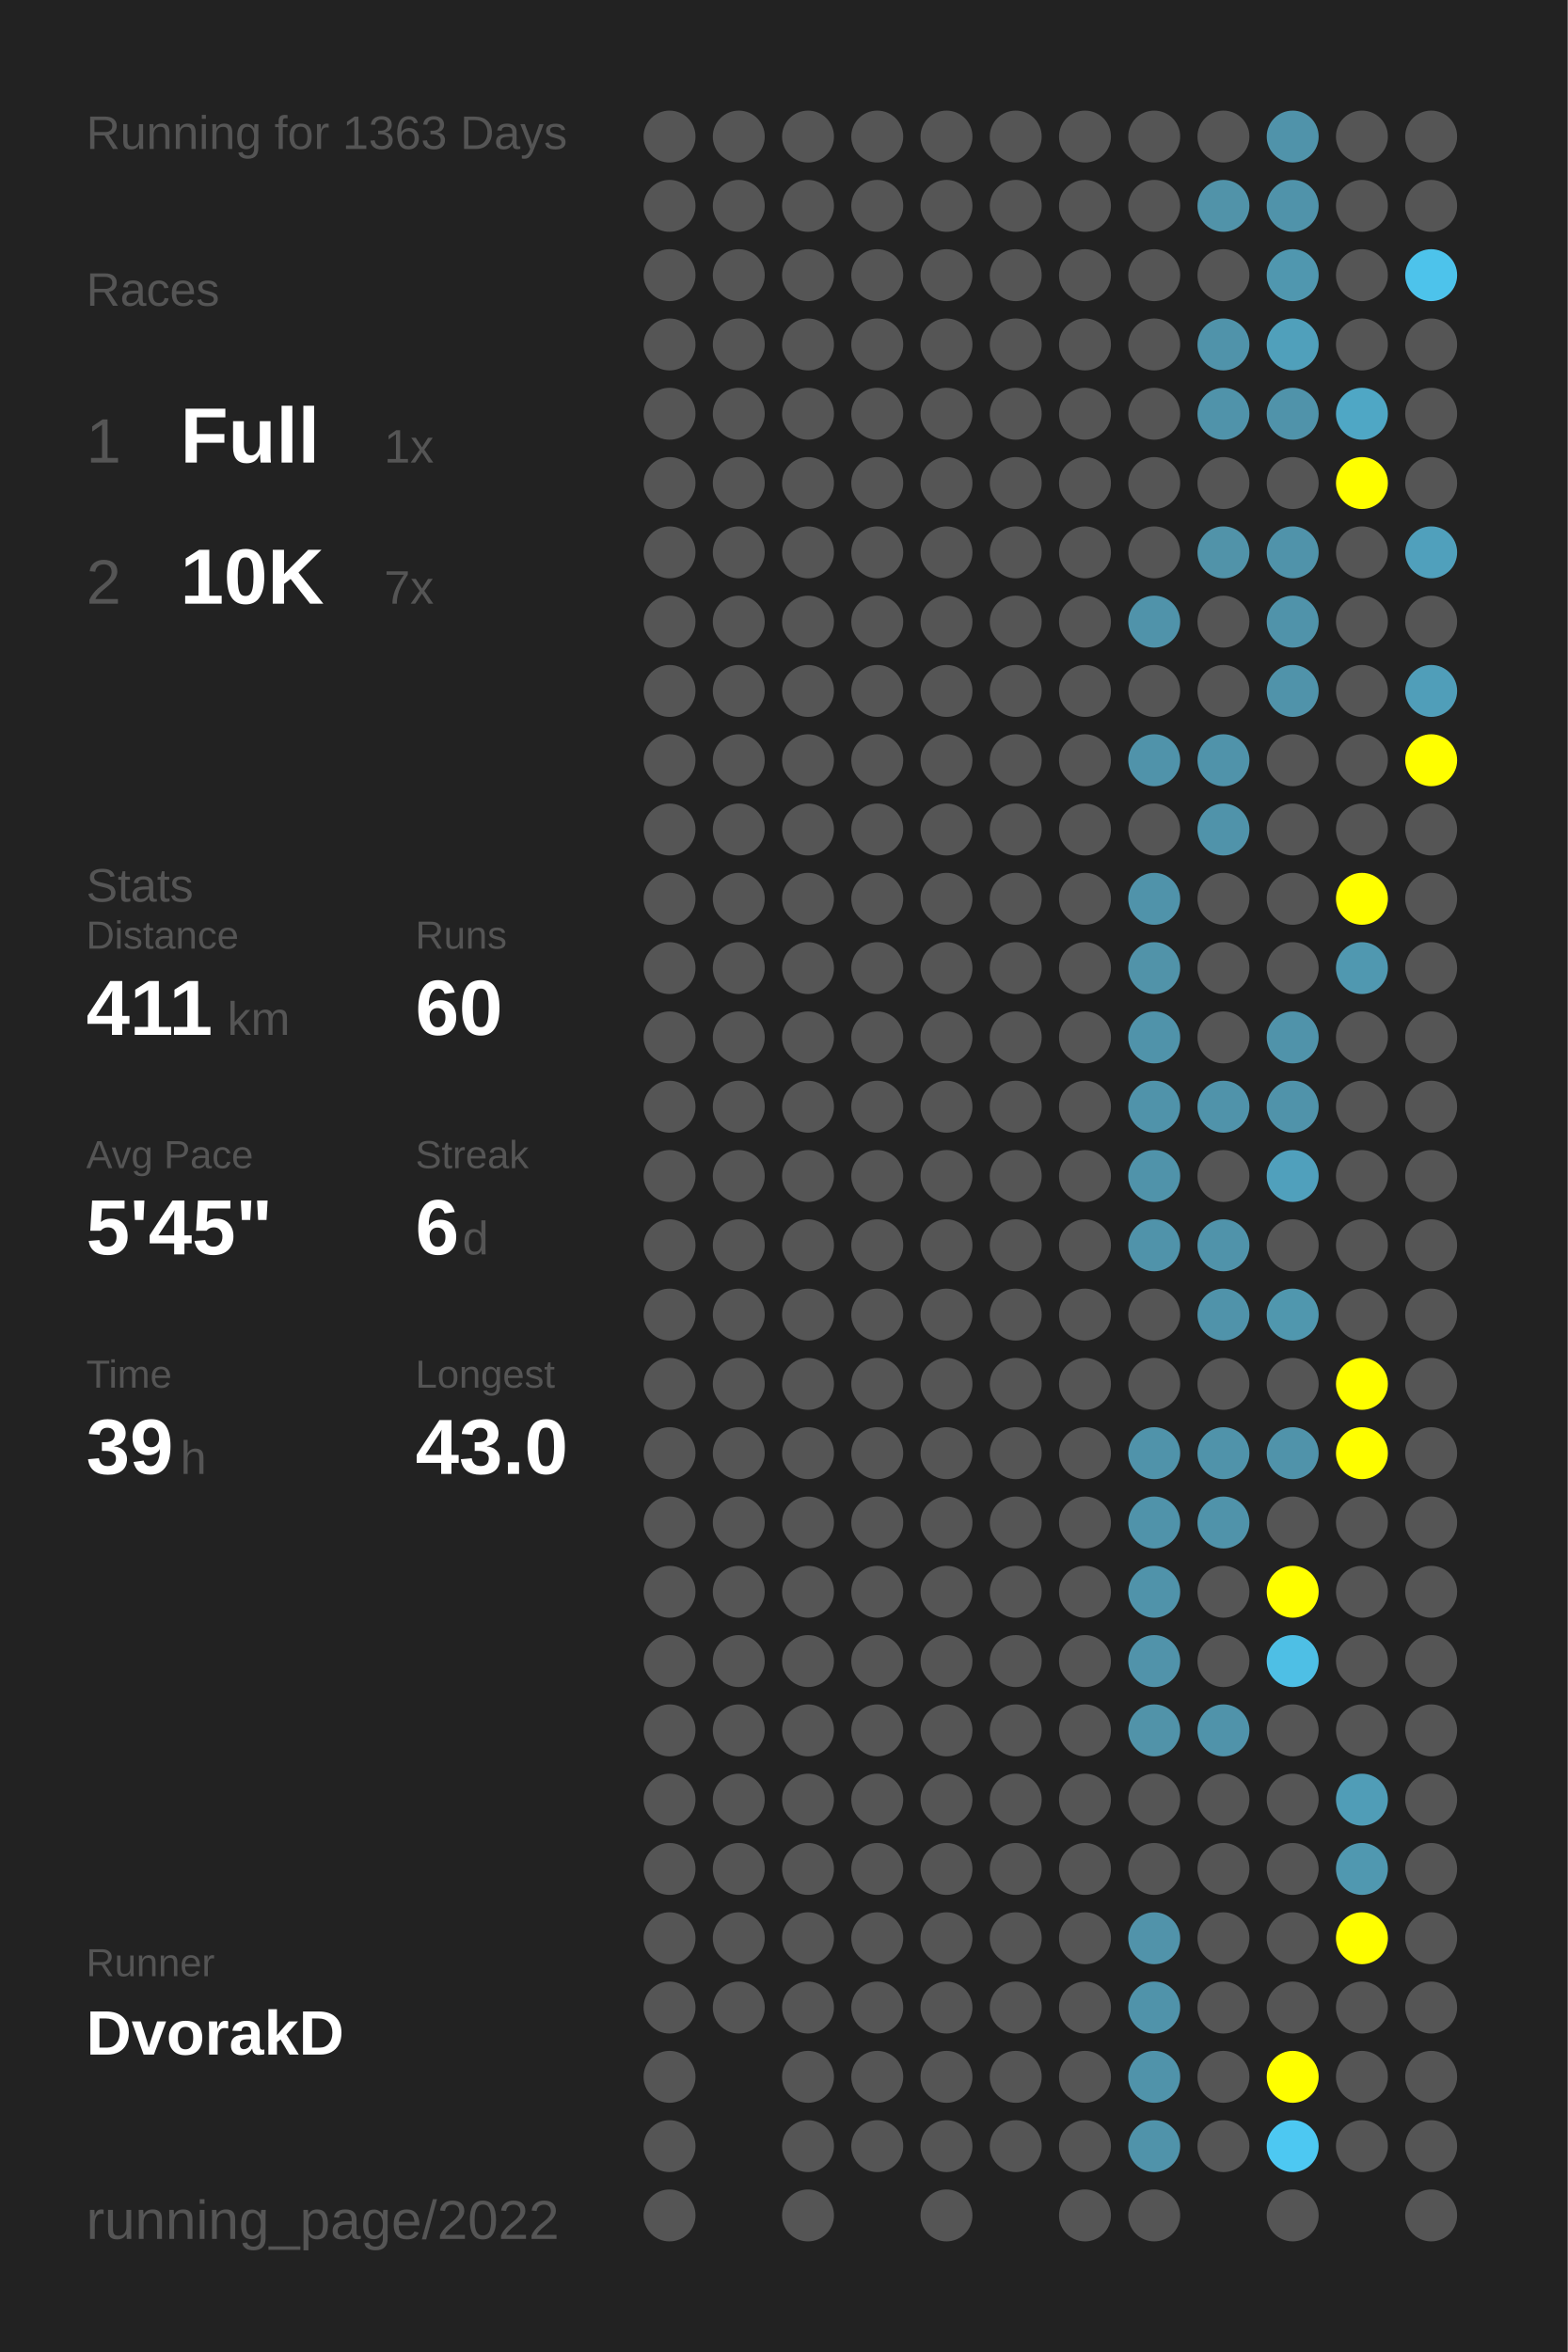
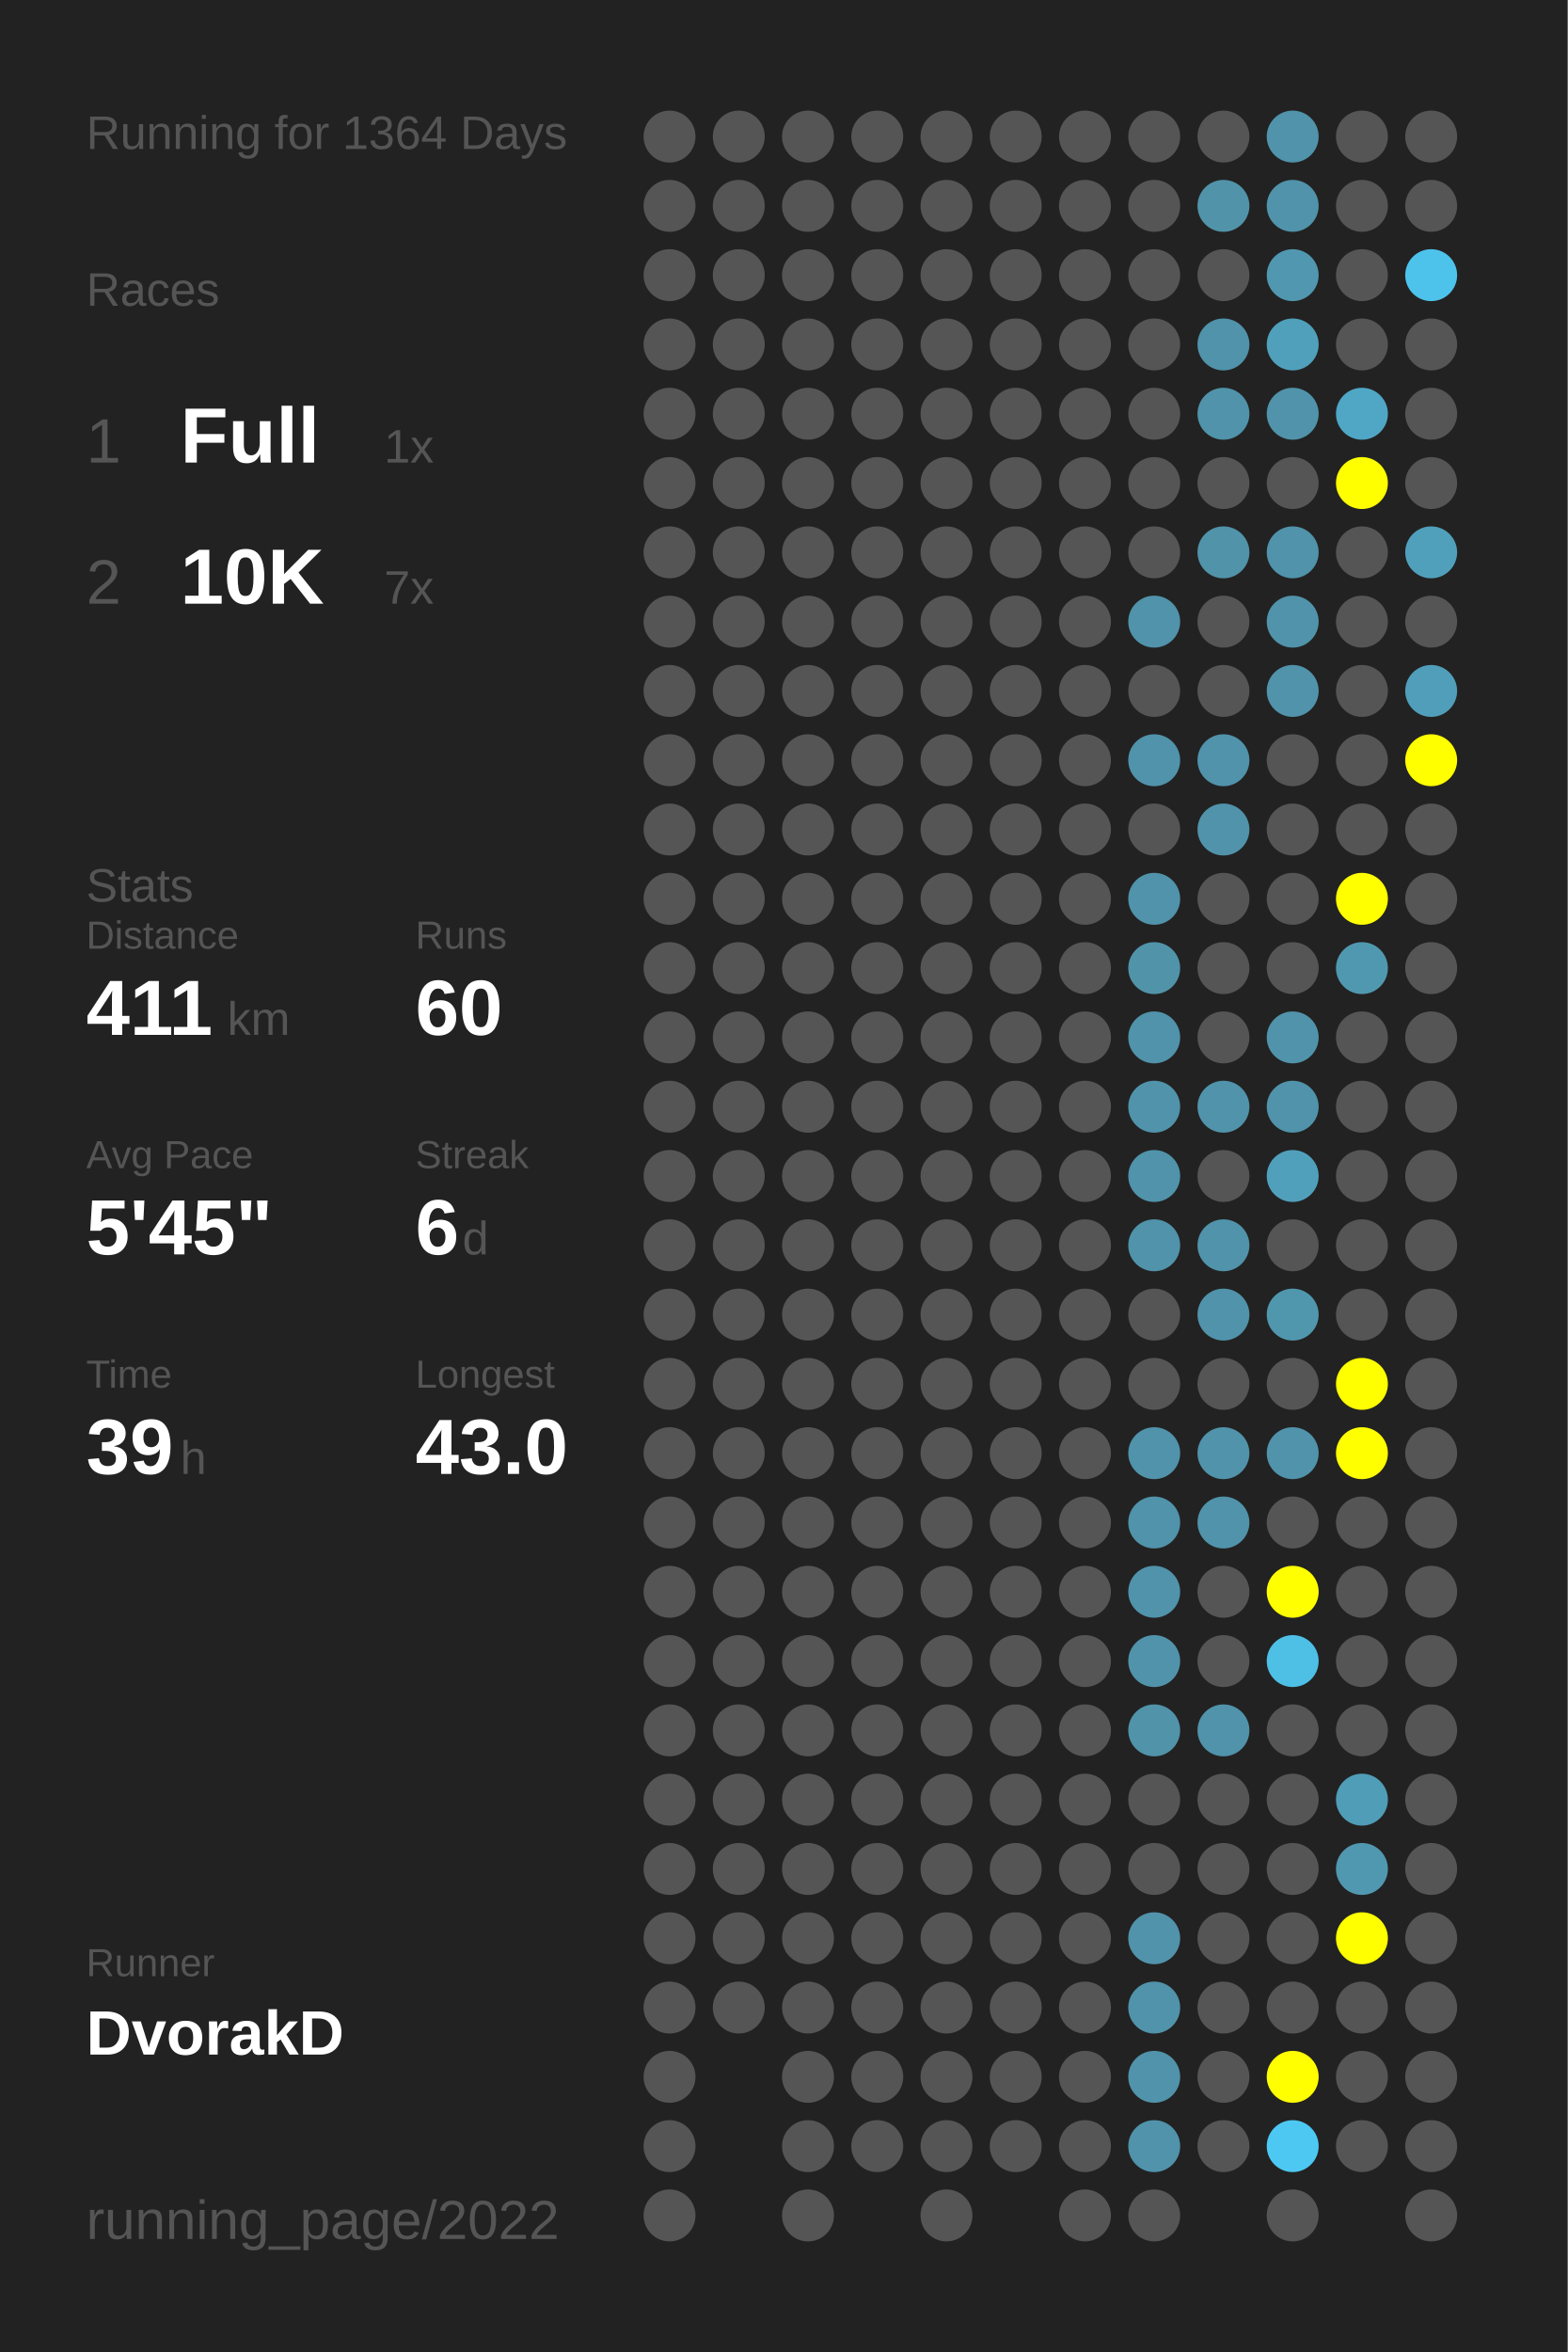
<svg xmlns="http://www.w3.org/2000/svg" baseProfile="full" height="300mm" version="1.1" viewBox="0,0,200,300" width="200mm">
  <defs />
  <rect fill="#222222" height="300" width="200" x="0" y="0" />
-   <text fill="#555555" style="font-size:6px; font-family:Arial;" x="11" y="19">Running for 1363 Days</text>
+   <text fill="#555555" style="font-size:6px; font-family:Arial;" x="11" y="19">Running for 1364 Days</text>
  <text fill="#555555" style="font-size:6px; font-family:Arial;" x="11" y="39">Races</text>
  <text fill="#555555" style="font-size:8px; font-family:Arial;" x="11" y="59">1</text>
  <text fill="#FFFFFF" style="font-size:10px; font-family:Arial; font-weight:bold;" x="23" y="59">Full</text>
  <text fill="#555555" style="font-size:6px; font-family:Arial;" x="49" y="59">1x</text>
  <text fill="#555555" style="font-size:8px; font-family:Arial;" x="11" y="77">2</text>
  <text fill="#FFFFFF" style="font-size:10px; font-family:Arial; font-weight:bold;" x="23" y="77">10K</text>
  <text fill="#555555" style="font-size:6px; font-family:Arial;" x="49" y="77">7x</text>
  <text fill="#555555" style="font-size:6px; font-family:Arial;" x="11" y="115">Stats</text>
  <text fill="#555555" style="font-size:5px; font-family:Arial;" x="11" y="121">Distance</text>
  <text fill="#FFFFFF" style="font-size:10px; font-family:Arial; font-weight:bold;" x="11" y="132">411</text>
  <text fill="#555555" style="font-size:6px; font-family:Arial;" x="29" y="132">km</text>
  <text fill="#555555" style="font-size:5px; font-family:Arial;" x="53" y="121">Runs</text>
  <text fill="#FFFFFF" style="font-size:10px; font-family:Arial; font-weight:bold;" x="53" y="132">60</text>
  <text fill="#555555" style="font-size:5px; font-family:Arial;" x="11" y="149">Avg Pace</text>
  <text fill="#FFFFFF" style="font-size:10px; font-family:Arial; font-weight:bold;" x="11" y="160">5'45"</text>
  <text fill="#555555" style="font-size:5px; font-family:Arial;" x="53" y="149">Streak</text>
  <text fill="#FFFFFF" style="font-size:10px; font-family:Arial; font-weight:bold;" x="53" y="160">6</text>
  <text fill="#555555" style="font-size:6px; font-family:Arial;" x="59" y="160">d</text>
  <text fill="#555555" style="font-size:5px; font-family:Arial;" x="11" y="177">Time</text>
  <text fill="#FFFFFF" style="font-size:10px; font-family:Arial; font-weight:bold;" x="11" y="188">39</text>
  <text fill="#555555" style="font-size:6px; font-family:Arial;" x="23" y="188">h</text>
  <text fill="#555555" style="font-size:5px; font-family:Arial;" x="53" y="177">Longest</text>
  <text fill="#FFFFFF" style="font-size:10px; font-family:Arial; font-weight:bold;" x="53" y="188">43.0</text>
  <text fill="#555555" style="font-size:5px; font-family:Arial;" x="11" y="252.065">Runner</text>
  <text fill="#FFFFFF" style="font-size:8px; font-family:Arial; font-weight:bold;" x="11" y="262.065">DvorakD</text>
  <text fill="#555555" style="font-size:7px; font-family:Arial;" x="11" y="285.581">running_page/2022</text>
  <circle cx="85.417" cy="17.419" fill="#555555" r="3.312" />
  <circle cx="85.417" cy="26.258" fill="#555555" r="3.312" />
  <circle cx="85.417" cy="35.097" fill="#555555" r="3.312" />
  <circle cx="85.417" cy="43.935" fill="#555555" r="3.312" />
  <circle cx="85.417" cy="52.774" fill="#555555" r="3.312" />
  <circle cx="85.417" cy="61.613" fill="#555555" r="3.312" />
  <circle cx="85.417" cy="70.452" fill="#555555" r="3.312" />
  <circle cx="85.417" cy="79.29" fill="#555555" r="3.312" />
  <circle cx="85.417" cy="88.129" fill="#555555" r="3.312" />
  <circle cx="85.417" cy="96.968" fill="#555555" r="3.312" />
  <circle cx="85.417" cy="105.806" fill="#555555" r="3.312" />
  <circle cx="85.417" cy="114.645" fill="#555555" r="3.312" />
  <circle cx="85.417" cy="123.484" fill="#555555" r="3.312" />
  <circle cx="85.417" cy="132.323" fill="#555555" r="3.312" />
  <circle cx="85.417" cy="141.161" fill="#555555" r="3.312" />
  <circle cx="85.417" cy="150" fill="#555555" r="3.312" />
  <circle cx="85.417" cy="158.839" fill="#555555" r="3.312" />
  <circle cx="85.417" cy="167.677" fill="#555555" r="3.312" />
  <circle cx="85.417" cy="176.516" fill="#555555" r="3.312" />
  <circle cx="85.417" cy="185.355" fill="#555555" r="3.312" />
  <circle cx="85.417" cy="194.194" fill="#555555" r="3.312" />
  <circle cx="85.417" cy="203.032" fill="#555555" r="3.312" />
  <circle cx="85.417" cy="211.871" fill="#555555" r="3.312" />
  <circle cx="85.417" cy="220.71" fill="#555555" r="3.312" />
  <circle cx="85.417" cy="229.548" fill="#555555" r="3.312" />
  <circle cx="85.417" cy="238.387" fill="#555555" r="3.312" />
  <circle cx="85.417" cy="247.226" fill="#555555" r="3.312" />
  <circle cx="85.417" cy="256.065" fill="#555555" r="3.312" />
  <circle cx="85.417" cy="264.903" fill="#555555" r="3.312" />
  <circle cx="85.417" cy="273.742" fill="#555555" r="3.312" />
  <circle cx="85.417" cy="282.581" fill="#555555" r="3.312" />
  <circle cx="94.25" cy="17.419" fill="#555555" r="3.312" />
  <circle cx="94.25" cy="26.258" fill="#555555" r="3.312" />
  <circle cx="94.25" cy="35.097" fill="#555555" r="3.312" />
  <circle cx="94.25" cy="43.935" fill="#555555" r="3.312" />
  <circle cx="94.25" cy="52.774" fill="#555555" r="3.312" />
  <circle cx="94.25" cy="61.613" fill="#555555" r="3.312" />
  <circle cx="94.25" cy="70.452" fill="#555555" r="3.312" />
  <circle cx="94.25" cy="79.29" fill="#555555" r="3.312" />
  <circle cx="94.25" cy="88.129" fill="#555555" r="3.312" />
  <circle cx="94.25" cy="96.968" fill="#555555" r="3.312" />
  <circle cx="94.25" cy="105.806" fill="#555555" r="3.312" />
  <circle cx="94.25" cy="114.645" fill="#555555" r="3.312" />
  <circle cx="94.25" cy="123.484" fill="#555555" r="3.312" />
  <circle cx="94.25" cy="132.323" fill="#555555" r="3.312" />
  <circle cx="94.25" cy="141.161" fill="#555555" r="3.312" />
  <circle cx="94.25" cy="150" fill="#555555" r="3.312" />
  <circle cx="94.25" cy="158.839" fill="#555555" r="3.312" />
  <circle cx="94.25" cy="167.677" fill="#555555" r="3.312" />
  <circle cx="94.25" cy="176.516" fill="#555555" r="3.312" />
  <circle cx="94.25" cy="185.355" fill="#555555" r="3.312" />
  <circle cx="94.25" cy="194.194" fill="#555555" r="3.312" />
  <circle cx="94.25" cy="203.032" fill="#555555" r="3.312" />
  <circle cx="94.25" cy="211.871" fill="#555555" r="3.312" />
  <circle cx="94.25" cy="220.71" fill="#555555" r="3.312" />
  <circle cx="94.25" cy="229.548" fill="#555555" r="3.312" />
  <circle cx="94.25" cy="238.387" fill="#555555" r="3.312" />
  <circle cx="94.25" cy="247.226" fill="#555555" r="3.312" />
  <circle cx="94.25" cy="256.065" fill="#555555" r="3.312" />
  <circle cx="103.083" cy="17.419" fill="#555555" r="3.312" />
  <circle cx="103.083" cy="26.258" fill="#555555" r="3.312" />
  <circle cx="103.083" cy="35.097" fill="#555555" r="3.312" />
  <circle cx="103.083" cy="43.935" fill="#555555" r="3.312" />
  <circle cx="103.083" cy="52.774" fill="#555555" r="3.312" />
  <circle cx="103.083" cy="61.613" fill="#555555" r="3.312" />
  <circle cx="103.083" cy="70.452" fill="#555555" r="3.312" />
  <circle cx="103.083" cy="79.29" fill="#555555" r="3.312" />
  <circle cx="103.083" cy="88.129" fill="#555555" r="3.312" />
  <circle cx="103.083" cy="96.968" fill="#555555" r="3.312" />
  <circle cx="103.083" cy="105.806" fill="#555555" r="3.312" />
  <circle cx="103.083" cy="114.645" fill="#555555" r="3.312" />
  <circle cx="103.083" cy="123.484" fill="#555555" r="3.312" />
  <circle cx="103.083" cy="132.323" fill="#555555" r="3.312" />
  <circle cx="103.083" cy="141.161" fill="#555555" r="3.312" />
  <circle cx="103.083" cy="150" fill="#555555" r="3.312" />
  <circle cx="103.083" cy="158.839" fill="#555555" r="3.312" />
  <circle cx="103.083" cy="167.677" fill="#555555" r="3.312" />
  <circle cx="103.083" cy="176.516" fill="#555555" r="3.312" />
  <circle cx="103.083" cy="185.355" fill="#555555" r="3.312" />
  <circle cx="103.083" cy="194.194" fill="#555555" r="3.312" />
  <circle cx="103.083" cy="203.032" fill="#555555" r="3.312" />
  <circle cx="103.083" cy="211.871" fill="#555555" r="3.312" />
  <circle cx="103.083" cy="220.71" fill="#555555" r="3.312" />
  <circle cx="103.083" cy="229.548" fill="#555555" r="3.312" />
  <circle cx="103.083" cy="238.387" fill="#555555" r="3.312" />
  <circle cx="103.083" cy="247.226" fill="#555555" r="3.312" />
  <circle cx="103.083" cy="256.065" fill="#555555" r="3.312" />
  <circle cx="103.083" cy="264.903" fill="#555555" r="3.312" />
  <circle cx="103.083" cy="273.742" fill="#555555" r="3.312" />
  <circle cx="103.083" cy="282.581" fill="#555555" r="3.312" />
  <circle cx="111.917" cy="17.419" fill="#555555" r="3.312" />
  <circle cx="111.917" cy="26.258" fill="#555555" r="3.312" />
  <circle cx="111.917" cy="35.097" fill="#555555" r="3.312" />
  <circle cx="111.917" cy="43.935" fill="#555555" r="3.312" />
  <circle cx="111.917" cy="52.774" fill="#555555" r="3.312" />
  <circle cx="111.917" cy="61.613" fill="#555555" r="3.312" />
  <circle cx="111.917" cy="70.452" fill="#555555" r="3.312" />
  <circle cx="111.917" cy="79.29" fill="#555555" r="3.312" />
  <circle cx="111.917" cy="88.129" fill="#555555" r="3.312" />
  <circle cx="111.917" cy="96.968" fill="#555555" r="3.312" />
  <circle cx="111.917" cy="105.806" fill="#555555" r="3.312" />
  <circle cx="111.917" cy="114.645" fill="#555555" r="3.312" />
  <circle cx="111.917" cy="123.484" fill="#555555" r="3.312" />
  <circle cx="111.917" cy="132.323" fill="#555555" r="3.312" />
  <circle cx="111.917" cy="141.161" fill="#555555" r="3.312" />
  <circle cx="111.917" cy="150" fill="#555555" r="3.312" />
  <circle cx="111.917" cy="158.839" fill="#555555" r="3.312" />
  <circle cx="111.917" cy="167.677" fill="#555555" r="3.312" />
  <circle cx="111.917" cy="176.516" fill="#555555" r="3.312" />
  <circle cx="111.917" cy="185.355" fill="#555555" r="3.312" />
  <circle cx="111.917" cy="194.194" fill="#555555" r="3.312" />
  <circle cx="111.917" cy="203.032" fill="#555555" r="3.312" />
  <circle cx="111.917" cy="211.871" fill="#555555" r="3.312" />
  <circle cx="111.917" cy="220.71" fill="#555555" r="3.312" />
  <circle cx="111.917" cy="229.548" fill="#555555" r="3.312" />
  <circle cx="111.917" cy="238.387" fill="#555555" r="3.312" />
  <circle cx="111.917" cy="247.226" fill="#555555" r="3.312" />
  <circle cx="111.917" cy="256.065" fill="#555555" r="3.312" />
  <circle cx="111.917" cy="264.903" fill="#555555" r="3.312" />
  <circle cx="111.917" cy="273.742" fill="#555555" r="3.312" />
  <circle cx="120.75" cy="17.419" fill="#555555" r="3.312" />
  <circle cx="120.75" cy="26.258" fill="#555555" r="3.312" />
  <circle cx="120.75" cy="35.097" fill="#555555" r="3.312" />
  <circle cx="120.75" cy="43.935" fill="#555555" r="3.312" />
  <circle cx="120.75" cy="52.774" fill="#555555" r="3.312" />
  <circle cx="120.75" cy="61.613" fill="#555555" r="3.312" />
  <circle cx="120.75" cy="70.452" fill="#555555" r="3.312" />
  <circle cx="120.75" cy="79.29" fill="#555555" r="3.312" />
  <circle cx="120.75" cy="88.129" fill="#555555" r="3.312" />
  <circle cx="120.75" cy="96.968" fill="#555555" r="3.312" />
  <circle cx="120.75" cy="105.806" fill="#555555" r="3.312" />
  <circle cx="120.75" cy="114.645" fill="#555555" r="3.312" />
  <circle cx="120.75" cy="123.484" fill="#555555" r="3.312" />
  <circle cx="120.75" cy="132.323" fill="#555555" r="3.312" />
  <circle cx="120.75" cy="141.161" fill="#555555" r="3.312" />
  <circle cx="120.75" cy="150" fill="#555555" r="3.312" />
  <circle cx="120.75" cy="158.839" fill="#555555" r="3.312" />
  <circle cx="120.75" cy="167.677" fill="#555555" r="3.312" />
  <circle cx="120.75" cy="176.516" fill="#555555" r="3.312" />
  <circle cx="120.75" cy="185.355" fill="#555555" r="3.312" />
  <circle cx="120.75" cy="194.194" fill="#555555" r="3.312" />
  <circle cx="120.75" cy="203.032" fill="#555555" r="3.312" />
  <circle cx="120.75" cy="211.871" fill="#555555" r="3.312" />
  <circle cx="120.75" cy="220.71" fill="#555555" r="3.312" />
  <circle cx="120.75" cy="229.548" fill="#555555" r="3.312" />
  <circle cx="120.75" cy="238.387" fill="#555555" r="3.312" />
  <circle cx="120.75" cy="247.226" fill="#555555" r="3.312" />
  <circle cx="120.75" cy="256.065" fill="#555555" r="3.312" />
  <circle cx="120.75" cy="264.903" fill="#555555" r="3.312" />
  <circle cx="120.75" cy="273.742" fill="#555555" r="3.312" />
  <circle cx="120.75" cy="282.581" fill="#555555" r="3.312" />
  <circle cx="129.583" cy="17.419" fill="#555555" r="3.312" />
  <circle cx="129.583" cy="26.258" fill="#555555" r="3.312" />
  <circle cx="129.583" cy="35.097" fill="#555555" r="3.312" />
  <circle cx="129.583" cy="43.935" fill="#555555" r="3.312" />
  <circle cx="129.583" cy="52.774" fill="#555555" r="3.312" />
  <circle cx="129.583" cy="61.613" fill="#555555" r="3.312" />
  <circle cx="129.583" cy="70.452" fill="#555555" r="3.312" />
  <circle cx="129.583" cy="79.29" fill="#555555" r="3.312" />
  <circle cx="129.583" cy="88.129" fill="#555555" r="3.312" />
  <circle cx="129.583" cy="96.968" fill="#555555" r="3.312" />
  <circle cx="129.583" cy="105.806" fill="#555555" r="3.312" />
  <circle cx="129.583" cy="114.645" fill="#555555" r="3.312" />
  <circle cx="129.583" cy="123.484" fill="#555555" r="3.312" />
  <circle cx="129.583" cy="132.323" fill="#555555" r="3.312" />
  <circle cx="129.583" cy="141.161" fill="#555555" r="3.312" />
  <circle cx="129.583" cy="150" fill="#555555" r="3.312" />
  <circle cx="129.583" cy="158.839" fill="#555555" r="3.312" />
  <circle cx="129.583" cy="167.677" fill="#555555" r="3.312" />
  <circle cx="129.583" cy="176.516" fill="#555555" r="3.312" />
  <circle cx="129.583" cy="185.355" fill="#555555" r="3.312" />
  <circle cx="129.583" cy="194.194" fill="#555555" r="3.312" />
  <circle cx="129.583" cy="203.032" fill="#555555" r="3.312" />
  <circle cx="129.583" cy="211.871" fill="#555555" r="3.312" />
  <circle cx="129.583" cy="220.71" fill="#555555" r="3.312" />
  <circle cx="129.583" cy="229.548" fill="#555555" r="3.312" />
  <circle cx="129.583" cy="238.387" fill="#555555" r="3.312" />
  <circle cx="129.583" cy="247.226" fill="#555555" r="3.312" />
  <circle cx="129.583" cy="256.065" fill="#555555" r="3.312" />
  <circle cx="129.583" cy="264.903" fill="#555555" r="3.312" />
  <circle cx="129.583" cy="273.742" fill="#555555" r="3.312" />
  <circle cx="138.417" cy="17.419" fill="#555555" r="3.312" />
  <circle cx="138.417" cy="26.258" fill="#555555" r="3.312" />
  <circle cx="138.417" cy="35.097" fill="#555555" r="3.312" />
  <circle cx="138.417" cy="43.935" fill="#555555" r="3.312" />
  <circle cx="138.417" cy="52.774" fill="#555555" r="3.312" />
  <circle cx="138.417" cy="61.613" fill="#555555" r="3.312" />
  <circle cx="138.417" cy="70.452" fill="#555555" r="3.312" />
  <circle cx="138.417" cy="79.29" fill="#555555" r="3.312" />
  <circle cx="138.417" cy="88.129" fill="#555555" r="3.312" />
  <circle cx="138.417" cy="96.968" fill="#555555" r="3.312" />
  <circle cx="138.417" cy="105.806" fill="#555555" r="3.312" />
  <circle cx="138.417" cy="114.645" fill="#555555" r="3.312" />
  <circle cx="138.417" cy="123.484" fill="#555555" r="3.312" />
  <circle cx="138.417" cy="132.323" fill="#555555" r="3.312" />
  <circle cx="138.417" cy="141.161" fill="#555555" r="3.312" />
  <circle cx="138.417" cy="150" fill="#555555" r="3.312" />
  <circle cx="138.417" cy="158.839" fill="#555555" r="3.312" />
  <circle cx="138.417" cy="167.677" fill="#555555" r="3.312" />
  <circle cx="138.417" cy="176.516" fill="#555555" r="3.312" />
  <circle cx="138.417" cy="185.355" fill="#555555" r="3.312" />
  <circle cx="138.417" cy="194.194" fill="#555555" r="3.312" />
  <circle cx="138.417" cy="203.032" fill="#555555" r="3.312" />
  <circle cx="138.417" cy="211.871" fill="#555555" r="3.312" />
  <circle cx="138.417" cy="220.71" fill="#555555" r="3.312" />
  <circle cx="138.417" cy="229.548" fill="#555555" r="3.312" />
  <circle cx="138.417" cy="238.387" fill="#555555" r="3.312" />
  <circle cx="138.417" cy="247.226" fill="#555555" r="3.312" />
  <circle cx="138.417" cy="256.065" fill="#555555" r="3.312" />
  <circle cx="138.417" cy="264.903" fill="#555555" r="3.312" />
  <circle cx="138.417" cy="273.742" fill="#555555" r="3.312" />
  <circle cx="138.417" cy="282.581" fill="#555555" r="3.312" />
  <circle cx="147.25" cy="17.419" fill="#555555" r="3.312" />
  <circle cx="147.25" cy="26.258" fill="#555555" r="3.312" />
  <circle cx="147.25" cy="35.097" fill="#555555" r="3.312" />
  <circle cx="147.25" cy="43.935" fill="#555555" r="3.312" />
  <circle cx="147.25" cy="52.774" fill="#555555" r="3.312" />
  <circle cx="147.25" cy="61.613" fill="#555555" r="3.312" />
  <circle cx="147.25" cy="70.452" fill="#555555" r="3.312" />
  <circle cx="147.25" cy="79.29" fill="#5093aa" r="3.312" />
  <circle cx="147.25" cy="88.129" fill="#555555" r="3.312" />
  <circle cx="147.25" cy="96.968" fill="#5093aa" r="3.312" />
  <circle cx="147.25" cy="105.806" fill="#555555" r="3.312" />
  <circle cx="147.25" cy="114.645" fill="#5093aa" r="3.312" />
  <circle cx="147.25" cy="123.484" fill="#5193a9" r="3.312" />
  <circle cx="147.25" cy="132.323" fill="#5093aa" r="3.312" />
  <circle cx="147.25" cy="141.161" fill="#5093aa" r="3.312" />
  <circle cx="147.25" cy="150" fill="#5093aa" r="3.312" />
  <circle cx="147.25" cy="158.839" fill="#5093aa" r="3.312" />
  <circle cx="147.25" cy="167.677" fill="#555555" r="3.312" />
  <circle cx="147.25" cy="176.516" fill="#555555" r="3.312" />
  <circle cx="147.25" cy="185.355" fill="#5093aa" r="3.312" />
  <circle cx="147.25" cy="194.194" fill="#5093aa" r="3.312" />
  <circle cx="147.25" cy="203.032" fill="#5093aa" r="3.312" />
  <circle cx="147.25" cy="211.871" fill="#5193aa" r="3.312" />
  <circle cx="147.25" cy="220.71" fill="#5193a9" r="3.312" />
  <circle cx="147.25" cy="229.548" fill="#555555" r="3.312" />
  <circle cx="147.25" cy="238.387" fill="#555555" r="3.312" />
  <circle cx="147.25" cy="247.226" fill="#5193aa" r="3.312" />
  <circle cx="147.25" cy="256.065" fill="#5093aa" r="3.312" />
  <circle cx="147.25" cy="264.903" fill="#5093aa" r="3.312" />
  <circle cx="147.25" cy="273.742" fill="#5093aa" r="3.312" />
  <circle cx="147.25" cy="282.581" fill="#555555" r="3.312" />
  <circle cx="156.083" cy="17.419" fill="#555555" r="3.312" />
  <circle cx="156.083" cy="26.258" fill="#5193a9" r="3.312" />
  <circle cx="156.083" cy="35.097" fill="#555555" r="3.312" />
  <circle cx="156.083" cy="43.935" fill="#5093aa" r="3.312" />
  <circle cx="156.083" cy="52.774" fill="#5093aa" r="3.312" />
  <circle cx="156.083" cy="61.613" fill="#555555" r="3.312" />
  <circle cx="156.083" cy="70.452" fill="#5193a9" r="3.312" />
  <circle cx="156.083" cy="79.29" fill="#555555" r="3.312" />
  <circle cx="156.083" cy="88.129" fill="#555555" r="3.312" />
  <circle cx="156.083" cy="96.968" fill="#5093aa" r="3.312" />
  <circle cx="156.083" cy="105.806" fill="#5093aa" r="3.312" />
  <circle cx="156.083" cy="114.645" fill="#555555" r="3.312" />
  <circle cx="156.083" cy="123.484" fill="#555555" r="3.312" />
  <circle cx="156.083" cy="132.323" fill="#555555" r="3.312" />
  <circle cx="156.083" cy="141.161" fill="#5093aa" r="3.312" />
  <circle cx="156.083" cy="150" fill="#555555" r="3.312" />
  <circle cx="156.083" cy="158.839" fill="#5093aa" r="3.312" />
  <circle cx="156.083" cy="167.677" fill="#5093aa" r="3.312" />
  <circle cx="156.083" cy="176.516" fill="#555555" r="3.312" />
  <circle cx="156.083" cy="185.355" fill="#5093aa" r="3.312" />
  <circle cx="156.083" cy="194.194" fill="#5093aa" r="3.312" />
  <circle cx="156.083" cy="203.032" fill="#555555" r="3.312" />
  <circle cx="156.083" cy="211.871" fill="#555555" r="3.312" />
  <circle cx="156.083" cy="220.71" fill="#5093aa" r="3.312" />
  <circle cx="156.083" cy="229.548" fill="#555555" r="3.312" />
  <circle cx="156.083" cy="238.387" fill="#555555" r="3.312" />
  <circle cx="156.083" cy="247.226" fill="#555555" r="3.312" />
  <circle cx="156.083" cy="256.065" fill="#555555" r="3.312" />
  <circle cx="156.083" cy="264.903" fill="#555555" r="3.312" />
  <circle cx="156.083" cy="273.742" fill="#555555" r="3.312" />
  <circle cx="164.917" cy="17.419" fill="#5093aa" r="3.312" />
  <circle cx="164.917" cy="26.258" fill="#5093aa" r="3.312" />
  <circle cx="164.917" cy="35.097" fill="#5097af" r="3.312" />
  <circle cx="164.917" cy="43.935" fill="#50a0bb" r="3.312" />
  <circle cx="164.917" cy="52.774" fill="#5093aa" r="3.312" />
  <circle cx="164.917" cy="61.613" fill="#555555" r="3.312" />
  <circle cx="164.917" cy="70.452" fill="#5093aa" r="3.312" />
  <circle cx="164.917" cy="79.29" fill="#5093aa" r="3.312" />
  <circle cx="164.917" cy="88.129" fill="#5093aa" r="3.312" />
  <circle cx="164.917" cy="96.968" fill="#555555" r="3.312" />
  <circle cx="164.917" cy="105.806" fill="#555555" r="3.312" />
  <circle cx="164.917" cy="114.645" fill="#555555" r="3.312" />
  <circle cx="164.917" cy="123.484" fill="#555555" r="3.312" />
  <circle cx="164.917" cy="132.323" fill="#5093aa" r="3.312" />
  <circle cx="164.917" cy="141.161" fill="#5093aa" r="3.312" />
  <circle cx="164.917" cy="150" fill="#50a0bc" r="3.312" />
  <circle cx="164.917" cy="158.839" fill="#555555" r="3.312" />
  <circle cx="164.917" cy="167.677" fill="#5097ae" r="3.312" />
  <circle cx="164.917" cy="176.516" fill="#555555" r="3.312" />
  <circle cx="164.917" cy="185.355" fill="#5093aa" r="3.312" />
  <circle cx="164.917" cy="194.194" fill="#555555" r="3.312" />
  <circle cx="164.917" cy="203.032" fill="#FFFF00" r="3.312" />
  <circle cx="164.917" cy="211.871" fill="#4ebfe5" r="3.312" />
  <circle cx="164.917" cy="220.71" fill="#555555" r="3.312" />
  <circle cx="164.917" cy="229.548" fill="#555555" r="3.312" />
  <circle cx="164.917" cy="238.387" fill="#555555" r="3.312" />
  <circle cx="164.917" cy="247.226" fill="#555555" r="3.312" />
  <circle cx="164.917" cy="256.065" fill="#555555" r="3.312" />
  <circle cx="164.917" cy="264.903" fill="#FFFF00" r="3.312" />
  <circle cx="164.917" cy="273.742" fill="#4dc8f2" r="3.312" />
  <circle cx="164.917" cy="282.581" fill="#555555" r="3.312" />
  <circle cx="173.75" cy="17.419" fill="#555555" r="3.312" />
  <circle cx="173.75" cy="26.258" fill="#555555" r="3.312" />
  <circle cx="173.75" cy="35.097" fill="#555555" r="3.312" />
  <circle cx="173.75" cy="43.935" fill="#555555" r="3.312" />
  <circle cx="173.75" cy="52.774" fill="#4fa7c5" r="3.312" />
  <circle cx="173.75" cy="61.613" fill="#FFFF00" r="3.312" />
  <circle cx="173.75" cy="70.452" fill="#555555" r="3.312" />
  <circle cx="173.75" cy="79.29" fill="#555555" r="3.312" />
  <circle cx="173.75" cy="88.129" fill="#555555" r="3.312" />
  <circle cx="173.75" cy="96.968" fill="#555555" r="3.312" />
  <circle cx="173.75" cy="105.806" fill="#555555" r="3.312" />
  <circle cx="173.75" cy="114.645" fill="#FFFF00" r="3.312" />
  <circle cx="173.75" cy="123.484" fill="#5098b0" r="3.312" />
  <circle cx="173.75" cy="132.323" fill="#555555" r="3.312" />
  <circle cx="173.75" cy="141.161" fill="#555555" r="3.312" />
  <circle cx="173.75" cy="150" fill="#555555" r="3.312" />
  <circle cx="173.75" cy="158.839" fill="#555555" r="3.312" />
  <circle cx="173.75" cy="167.677" fill="#555555" r="3.312" />
  <circle cx="173.75" cy="176.516" fill="#FFFF00" r="3.312" />
  <circle cx="173.75" cy="185.355" fill="#FFFF00" r="3.312" />
  <circle cx="173.75" cy="194.194" fill="#555555" r="3.312" />
  <circle cx="173.75" cy="203.032" fill="#555555" r="3.312" />
  <circle cx="173.75" cy="211.871" fill="#555555" r="3.312" />
  <circle cx="173.75" cy="220.71" fill="#555555" r="3.312" />
  <circle cx="173.75" cy="229.548" fill="#509db7" r="3.312" />
  <circle cx="173.75" cy="238.387" fill="#5098b0" r="3.312" />
  <circle cx="173.75" cy="247.226" fill="#FFFF00" r="3.312" />
  <circle cx="173.75" cy="256.065" fill="#555555" r="3.312" />
  <circle cx="173.75" cy="264.903" fill="#555555" r="3.312" />
  <circle cx="173.75" cy="273.742" fill="#555555" r="3.312" />
  <circle cx="182.583" cy="17.419" fill="#555555" r="3.312" />
  <circle cx="182.583" cy="26.258" fill="#555555" r="3.312" />
  <circle cx="182.583" cy="35.097" fill="#4dc3eb" r="3.312" />
  <circle cx="182.583" cy="43.935" fill="#555555" r="3.312" />
  <circle cx="182.583" cy="52.774" fill="#555555" r="3.312" />
  <circle cx="182.583" cy="61.613" fill="#555555" r="3.312" />
  <circle cx="182.583" cy="70.452" fill="#50a0bc" r="3.312" />
  <circle cx="182.583" cy="79.29" fill="#555555" r="3.312" />
  <circle cx="182.583" cy="88.129" fill="#509eb9" r="3.312" />
  <circle cx="182.583" cy="96.968" fill="#FFFF00" r="3.312" />
  <circle cx="182.583" cy="105.806" fill="#555555" r="3.312" />
  <circle cx="182.583" cy="114.645" fill="#555555" r="3.312" />
  <circle cx="182.583" cy="123.484" fill="#555555" r="3.312" />
  <circle cx="182.583" cy="132.323" fill="#555555" r="3.312" />
  <circle cx="182.583" cy="141.161" fill="#555555" r="3.312" />
  <circle cx="182.583" cy="150" fill="#555555" r="3.312" />
  <circle cx="182.583" cy="158.839" fill="#555555" r="3.312" />
  <circle cx="182.583" cy="167.677" fill="#555555" r="3.312" />
  <circle cx="182.583" cy="176.516" fill="#555555" r="3.312" />
  <circle cx="182.583" cy="185.355" fill="#555555" r="3.312" />
  <circle cx="182.583" cy="194.194" fill="#555555" r="3.312" />
  <circle cx="182.583" cy="203.032" fill="#555555" r="3.312" />
  <circle cx="182.583" cy="211.871" fill="#555555" r="3.312" />
  <circle cx="182.583" cy="220.71" fill="#555555" r="3.312" />
  <circle cx="182.583" cy="229.548" fill="#555555" r="3.312" />
  <circle cx="182.583" cy="238.387" fill="#555555" r="3.312" />
  <circle cx="182.583" cy="247.226" fill="#555555" r="3.312" />
  <circle cx="182.583" cy="256.065" fill="#555555" r="3.312" />
  <circle cx="182.583" cy="264.903" fill="#555555" r="3.312" />
  <circle cx="182.583" cy="273.742" fill="#555555" r="3.312" />
  <circle cx="182.583" cy="282.581" fill="#555555" r="3.312" />
</svg>
